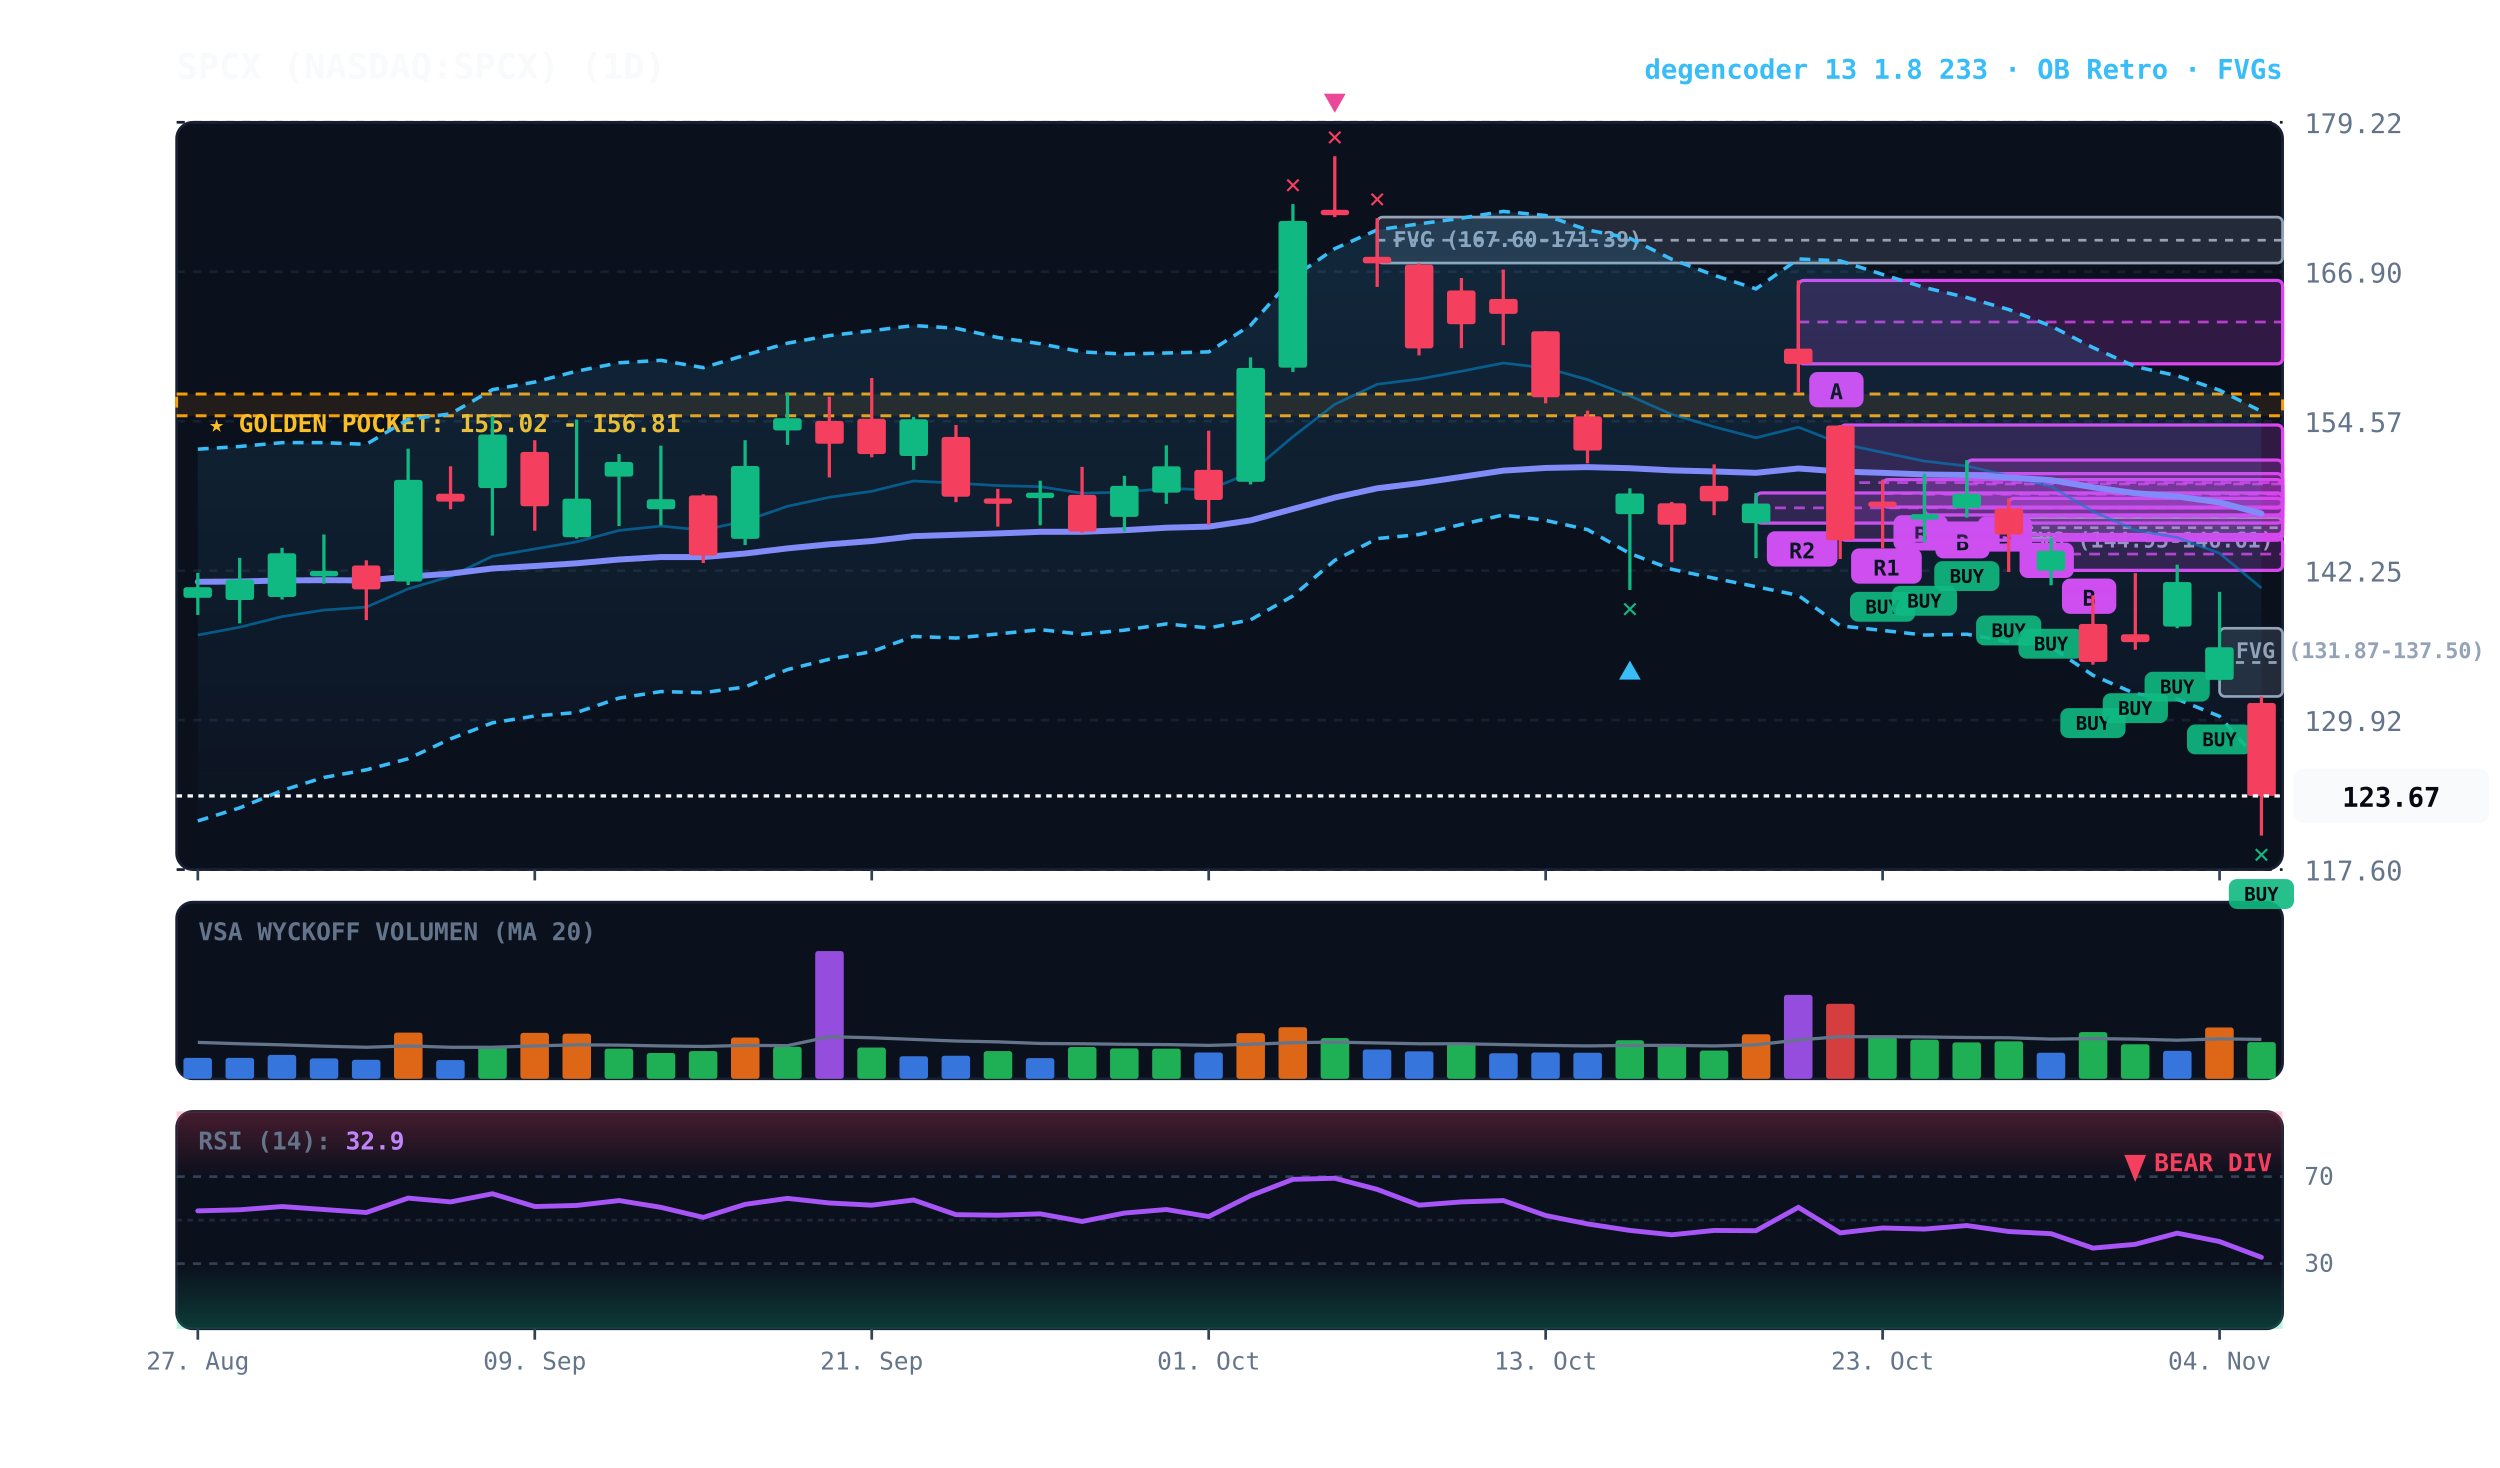
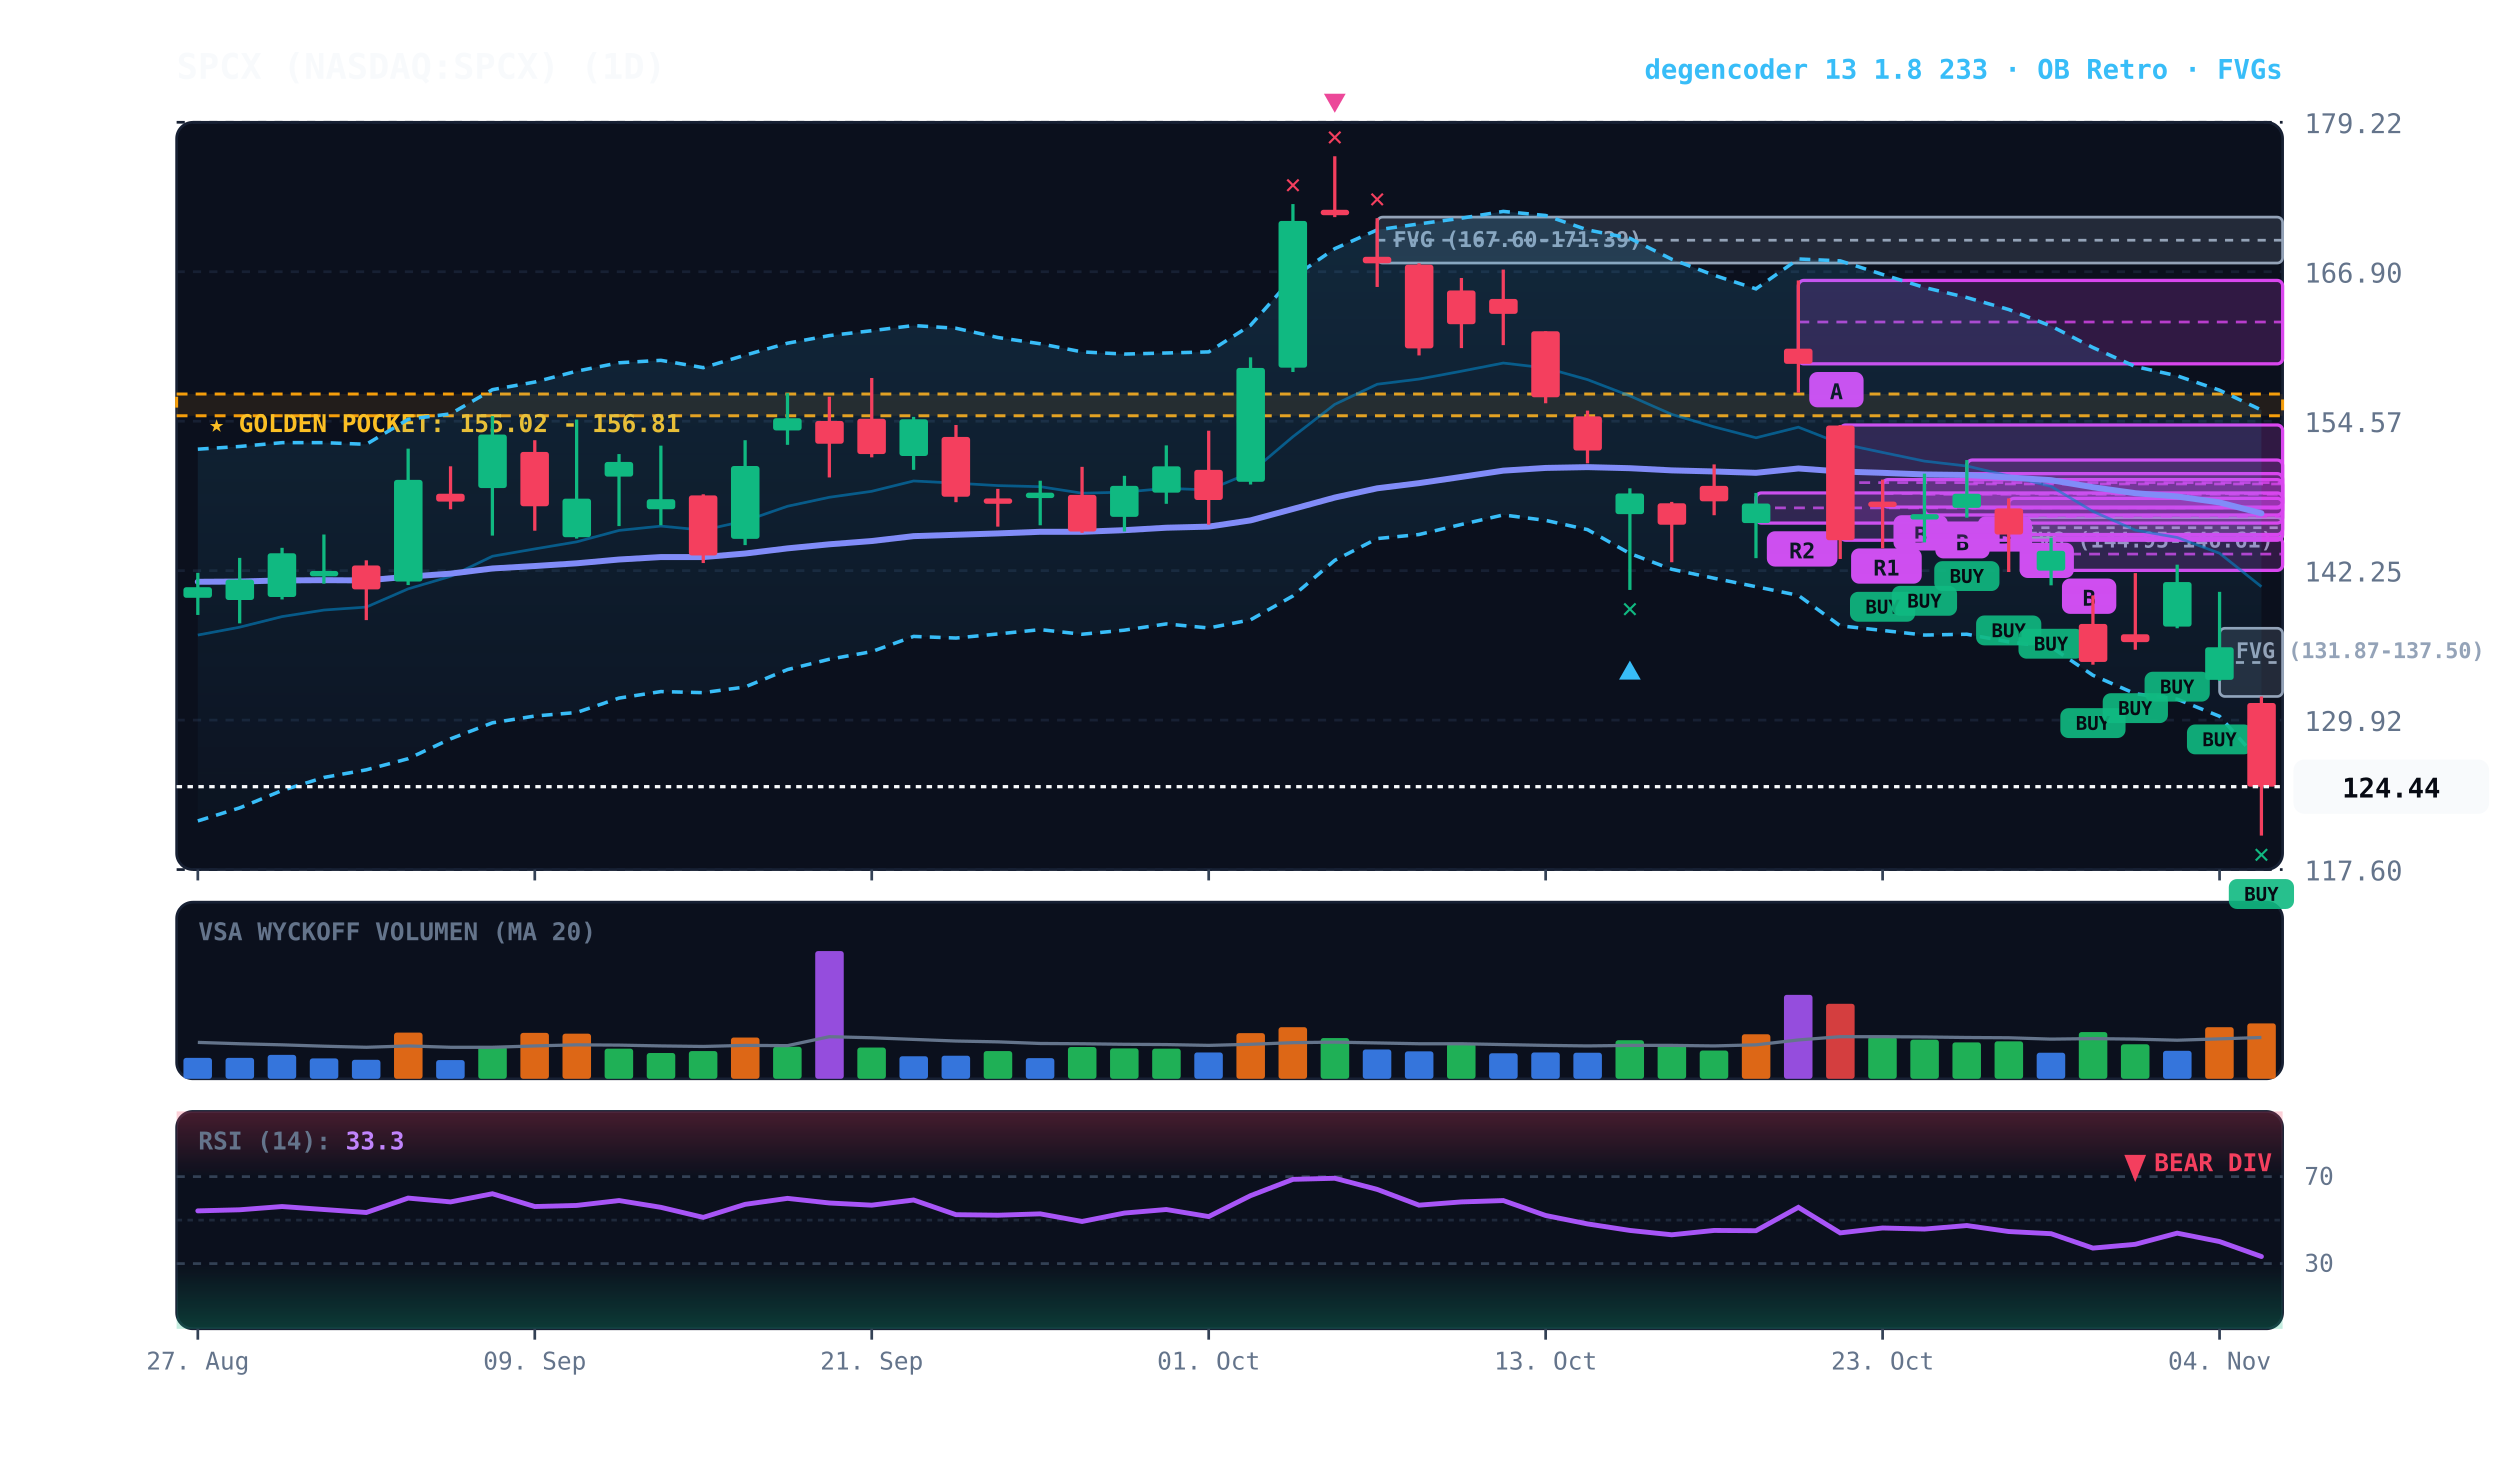
<svg xmlns="http://www.w3.org/2000/svg" viewBox="0 0 920 540" width="100%" height="100%" style="background:#070a13; font-family:'JetBrains Mono', monospace;">
  <defs>
    <linearGradient id="cloud-grad" x1="0%" y1="0%" x2="0%" y2="100%">
      <stop offset="0%" stop-color="#38bdf8" stop-opacity="0.14" />
      <stop offset="100%" stop-color="#38bdf8" stop-opacity="0.02" />
    </linearGradient>
    <linearGradient id="rsi-overbought" x1="0%" y1="0%" x2="0%" y2="100%">
      <stop offset="0%" stop-color="#f43f5e" stop-opacity="0.25" />
      <stop offset="100%" stop-color="#f43f5e" stop-opacity="0.0" />
    </linearGradient>
    <linearGradient id="rsi-oversold" x1="0%" y1="0%" x2="0%" y2="100%">
      <stop offset="0%" stop-color="#10b981" stop-opacity="0.0" />
      <stop offset="100%" stop-color="#10b981" stop-opacity="0.25" />
    </linearGradient>
  </defs>
  <rect x="65" y="45" width="775" height="275" fill="#0b101d" rx="6" stroke="#172033" stroke-width="1" />
  <rect x="65" y="332" width="775" height="65" fill="#0b101d" rx="6" stroke="#172033" stroke-width="1" />
  <rect x="65" y="409" width="775" height="80" fill="#0b101d" rx="6" stroke="#172033" stroke-width="1" />
  <line x1="65" y1="320.0" x2="840" y2="320.0" stroke="#172033" stroke-dasharray="3,3" stroke-width="1" />
  <text x="848" y="324.0" fill="#64748b" font-size="10" text-anchor="start">117.60</text>
  <line x1="65" y1="265.0" x2="840" y2="265.0" stroke="#172033" stroke-dasharray="3,3" stroke-width="1" />
  <text x="848" y="269.0" fill="#64748b" font-size="10" text-anchor="start">129.92</text>
  <line x1="65" y1="210.0" x2="840" y2="210.0" stroke="#172033" stroke-dasharray="3,3" stroke-width="1" />
  <text x="848" y="214.0" fill="#64748b" font-size="10" text-anchor="start">142.25</text>
  <line x1="65" y1="155.0" x2="840" y2="155.0" stroke="#172033" stroke-dasharray="3,3" stroke-width="1" />
  <text x="848" y="159.0" fill="#64748b" font-size="10" text-anchor="start">154.57</text>
  <line x1="65" y1="100.0" x2="840" y2="100.0" stroke="#172033" stroke-dasharray="3,3" stroke-width="1" />
  <text x="848" y="104.0" fill="#64748b" font-size="10" text-anchor="start">166.90</text>
  <line x1="65" y1="45.0" x2="840" y2="45.0" stroke="#172033" stroke-dasharray="3,3" stroke-width="1" />
  <text x="848" y="49.0" fill="#64748b" font-size="10" text-anchor="start">179.22</text>
  <rect x="65" y="145.0" width="775" height="8.0" fill="rgba(245, 158, 11, 0.10)" stroke="#f59e0b" stroke-dasharray="4,3" stroke-width="1.1" />
  <text x="77" y="159.0" fill="#fbbf24" font-size="9" font-weight="bold">★ GOLDEN POCKET: 155.02 - 156.81</text>
  <rect x="816.8" y="231.2" width="23.2" height="25.1" fill="rgba(148, 163, 184, 0.18)" stroke="#94a3b8" stroke-width="1" rx="2" />
  <line x1="816.8" y1="243.8" x2="840" y2="243.8" stroke="#94a3b8" stroke-dasharray="3,3" stroke-width="1" />
  <text x="822.8" y="242.2" fill="#94a3b8" font-size="8" font-weight="bold">FVG (131.87-137.50)</text>
  <rect x="739.2" y="190.5" width="100.8" height="7.4" fill="rgba(148, 163, 184, 0.18)" stroke="#94a3b8" stroke-width="1" rx="2" />
  <line x1="739.2" y1="194.2" x2="840" y2="194.2" stroke="#94a3b8" stroke-dasharray="3,3" stroke-width="1" />
  <text x="745.2" y="201.5" fill="#94a3b8" font-size="8" font-weight="bold">FVG (144.95-146.61)</text>
  <rect x="506.8" y="79.9" width="333.2" height="16.9" fill="rgba(148, 163, 184, 0.18)" stroke="#94a3b8" stroke-width="1" rx="2" />
  <line x1="506.8" y1="88.4" x2="840" y2="88.4" stroke="#94a3b8" stroke-dasharray="3,3" stroke-width="1" />
  <text x="512.8" y="90.9" fill="#94a3b8" font-size="8" font-weight="bold">FVG (167.60-171.39)</text>
  <rect x="754.8" y="197.9" width="85.2" height="12.0" fill="rgba(217, 70, 239, 0.18)" stroke="#d946ef" stroke-width="1.2" rx="2" />
  <line x1="754.8" y1="203.9" x2="840" y2="203.9" stroke="#d946ef" stroke-dasharray="4,3" stroke-width="1.0" opacity="0.8" />
  <rect x="758.8" y="212.9" width="20" height="13" fill="#d946ef" rx="3" />
  <text x="768.8" y="222.9" fill="#070a13" font-size="8" font-weight="bold" text-anchor="middle">B</text>
  <rect x="739.2" y="183.4" width="100.8" height="13.3" fill="rgba(217, 70, 239, 0.18)" stroke="#d946ef" stroke-width="1.2" rx="2" />
  <line x1="739.2" y1="190.1" x2="840" y2="190.1" stroke="#d946ef" stroke-dasharray="4,3" stroke-width="1.0" opacity="0.8" />
  <rect x="743.2" y="199.7" width="20" height="13" fill="#d946ef" rx="3" />
  <text x="753.2" y="209.7" fill="#070a13" font-size="8" font-weight="bold" text-anchor="middle">B</text>
  <rect x="723.8" y="169.3" width="116.2" height="17.6" fill="rgba(217, 70, 239, 0.18)" stroke="#d946ef" stroke-width="1.2" rx="2" />
  <line x1="723.8" y1="178.1" x2="840" y2="178.1" stroke="#d946ef" stroke-dasharray="4,3" stroke-width="1.0" opacity="0.8" />
  <rect x="727.8" y="190.0" width="20" height="13" fill="#d946ef" rx="3" />
  <text x="737.8" y="200.0" fill="#070a13" font-size="8" font-weight="bold" text-anchor="middle">B</text>
  <rect x="708.2" y="174.3" width="131.8" height="15.2" fill="rgba(217, 70, 239, 0.18)" stroke="#d946ef" stroke-width="1.2" rx="2" />
  <line x1="708.2" y1="181.9" x2="840" y2="181.9" stroke="#d946ef" stroke-dasharray="4,3" stroke-width="1.0" opacity="0.8" />
  <rect x="712.2" y="192.5" width="20" height="13" fill="#d946ef" rx="3" />
  <text x="722.2" y="202.5" fill="#070a13" font-size="8" font-weight="bold" text-anchor="middle">B</text>
  <rect x="692.8" y="176.5" width="147.2" height="10.1" fill="rgba(217, 70, 239, 0.18)" stroke="#d946ef" stroke-width="1.2" rx="2" />
  <line x1="692.8" y1="181.6" x2="840" y2="181.6" stroke="#d946ef" stroke-dasharray="4,3" stroke-width="1.0" opacity="0.8" />
  <rect x="696.8" y="189.6" width="20" height="13" fill="#d946ef" rx="3" />
  <text x="706.8" y="199.6" fill="#070a13" font-size="8" font-weight="bold" text-anchor="middle">B</text>
  <rect x="677.2" y="156.4" width="162.8" height="42.4" fill="rgba(217, 70, 239, 0.18)" stroke="#d946ef" stroke-width="1.2" rx="2" />
  <line x1="677.2" y1="177.6" x2="840" y2="177.6" stroke="#d946ef" stroke-dasharray="4,3" stroke-width="1.0" opacity="0.8" />
  <rect x="681.2" y="201.8" width="26" height="13" fill="#d946ef" rx="3" />
  <text x="694.2" y="211.8" fill="#070a13" font-size="8" font-weight="bold" text-anchor="middle">R1</text>
  <rect x="661.8" y="103.2" width="178.2" height="30.7" fill="rgba(217, 70, 239, 0.18)" stroke="#d946ef" stroke-width="1.2" rx="2" />
  <line x1="661.8" y1="118.5" x2="840" y2="118.5" stroke="#d946ef" stroke-dasharray="4,3" stroke-width="1.0" opacity="0.8" />
  <rect x="665.8" y="136.9" width="20" height="13" fill="#d946ef" rx="3" />
  <text x="675.8" y="146.9" fill="#070a13" font-size="8" font-weight="bold" text-anchor="middle">A</text>
  <rect x="646.2" y="181.4" width="193.8" height="11.1" fill="rgba(217, 70, 239, 0.18)" stroke="#d946ef" stroke-width="1.2" rx="2" />
  <line x1="646.2" y1="186.9" x2="840" y2="186.9" stroke="#d946ef" stroke-dasharray="4,3" stroke-width="1.0" opacity="0.8" />
  <rect x="650.2" y="195.5" width="26" height="13" fill="#d946ef" rx="3" />
  <text x="663.2" y="205.5" fill="#070a13" font-size="8" font-weight="bold" text-anchor="middle">R2</text>
-   <polygon points="72.8,165.3 88.2,164.3 103.8,162.9 119.2,162.9 134.8,163.5 150.2,154.3 165.8,152.3 181.2,143.4 196.8,140.6 212.2,136.6 227.8,133.5 243.2,132.6 258.8,135.3 274.2,130.7 289.8,126.3 305.2,123.5 320.8,121.7 336.2,119.8 351.8,120.8 367.2,124.2 382.8,126.5 398.2,129.5 413.8,130.3 429.2,129.9 444.8,129.5 460.2,119.7 475.8,102.1 491.2,91.5 506.8,84.6 522.2,82.4 537.8,80.3 553.2,77.8 568.8,79.3 584.2,84.6 599.8,87.7 615.2,95.4 630.8,101.3 646.2,106.3 661.8,95.3 677.2,96.0 692.8,101.0 708.2,105.8 723.8,109.5 739.2,113.9 754.8,120.0 770.2,127.9 785.8,134.9 801.2,138.3 816.8,143.6 832.2,151.4 832.2,281.3 816.8,263.6 801.2,257.3 785.8,255.3 770.2,248.5 754.8,238.1 739.2,236.2 723.8,233.4 708.2,233.7 692.8,232.0 677.2,230.3 661.8,219.1 646.2,215.9 630.8,212.8 615.2,209.5 599.8,203.7 584.2,194.9 568.8,191.5 553.2,189.5 537.8,193.0 522.2,196.7 506.8,198.2 491.2,206.2 475.8,219.3 460.2,228.1 444.8,231.1 429.2,229.6 413.8,231.9 398.2,233.4 382.8,231.7 367.2,233.3 351.8,234.8 336.2,234.2 320.8,239.8 305.2,242.6 289.8,246.4 274.2,252.8 258.8,254.9 243.2,254.5 227.8,256.9 212.2,262.2 196.8,263.5 181.2,266.0 165.8,271.9 150.2,279.2 134.8,283.3 119.2,286.1 103.8,290.9 88.2,297.3 72.8,302.1" fill="url(#cloud-grad)" />
-   <polyline points="72.8,165.3 88.2,164.3 103.8,162.9 119.2,162.9 134.8,163.5 150.2,154.3 165.8,152.3 181.2,143.4 196.8,140.6 212.2,136.6 227.8,133.5 243.2,132.6 258.8,135.3 274.2,130.7 289.8,126.3 305.2,123.5 320.8,121.7 336.2,119.8 351.8,120.8 367.2,124.2 382.8,126.5 398.2,129.5 413.8,130.3 429.2,129.9 444.8,129.5 460.2,119.7 475.8,102.1 491.2,91.5 506.8,84.6 522.2,82.4 537.8,80.3 553.2,77.8 568.8,79.3 584.2,84.6 599.8,87.7 615.2,95.4 630.8,101.3 646.2,106.3 661.8,95.3 677.2,96.0 692.8,101.0 708.2,105.8 723.8,109.5 739.2,113.9 754.8,120.0 770.2,127.9 785.8,134.9 801.2,138.3 816.8,143.6 832.2,151.4" fill="none" stroke="#38bdf8" stroke-width="1.3" stroke-dasharray="4,3" />
-   <polyline points="72.8,302.1 88.2,297.3 103.8,290.9 119.2,286.1 134.8,283.3 150.2,279.2 165.8,271.9 181.2,266.0 196.8,263.5 212.2,262.2 227.8,256.9 243.2,254.5 258.8,254.9 274.2,252.8 289.8,246.4 305.2,242.6 320.8,239.8 336.2,234.2 351.8,234.8 367.2,233.3 382.8,231.7 398.2,233.4 413.8,231.9 429.2,229.6 444.8,231.1 460.2,228.1 475.8,219.3 491.2,206.2 506.8,198.2 522.2,196.7 537.8,193.0 553.2,189.5 568.8,191.5 584.2,194.9 599.8,203.7 615.2,209.5 630.8,212.8 646.2,215.9 661.8,219.1 677.2,230.3 692.8,232.0 708.2,233.7 723.8,233.4 739.2,236.2 754.8,238.1 770.2,248.5 785.8,255.3 801.2,257.3 816.8,263.6 832.2,281.3" fill="none" stroke="#38bdf8" stroke-width="1.3" stroke-dasharray="4,3" />
-   <polyline points="72.8,233.7 88.2,230.8 103.8,226.9 119.2,224.5 134.8,223.4 150.2,216.7 165.8,212.1 181.2,204.7 196.8,202.0 212.2,199.4 227.8,195.2 243.2,193.6 258.8,195.1 274.2,191.7 289.8,186.3 305.2,183.0 320.8,180.8 336.2,177.0 351.8,177.8 367.2,178.7 382.8,179.1 398.2,181.5 413.8,181.1 429.2,179.7 444.8,180.3 460.2,173.9 475.8,160.7 491.2,148.8 506.8,141.4 522.2,139.5 537.8,136.6 553.2,133.6 568.8,135.4 584.2,139.7 599.8,145.7 615.2,152.5 630.8,157.1 646.2,161.1 661.8,157.2 677.2,163.2 692.8,166.5 708.2,169.7 723.8,171.5 739.2,175.1 754.8,179.0 770.2,188.2 785.8,195.1 801.2,197.8 816.8,203.6 832.2,216.4" fill="none" stroke="#0284c7" stroke-width="1.0" stroke-opacity="0.6" />
-   <polyline points="72.8,214.1 88.2,214.0 103.8,213.6 119.2,213.5 134.8,213.6 150.2,212.2 165.8,211.1 181.2,209.2 196.8,208.3 212.2,207.3 227.8,205.9 243.2,205.0 258.8,205.0 274.2,203.7 289.8,201.8 305.2,200.3 320.8,199.1 336.2,197.3 351.8,196.8 367.2,196.3 382.8,195.7 398.2,195.7 413.8,195.1 429.2,194.2 444.8,193.8 460.2,191.5 475.8,187.3 491.2,183.1 506.8,179.7 522.2,177.8 537.8,175.5 553.2,173.2 568.8,172.2 584.2,171.9 599.8,172.3 615.2,173.1 630.8,173.5 646.2,174.0 661.8,172.4 677.2,173.5 692.8,174.0 708.2,174.6 723.8,174.8 739.2,175.7 754.8,176.7 770.2,179.3 785.8,181.5 801.2,182.7 816.8,184.9 832.2,189.0" fill="none" stroke="#818cf8" stroke-width="2.2" stroke-linecap="round" />
+   <polygon points="72.8,165.3 88.2,164.3 103.8,162.9 119.2,162.9 134.8,163.5 150.2,154.3 165.8,152.3 181.2,143.4 196.8,140.6 212.2,136.6 227.8,133.5 243.2,132.6 258.8,135.3 274.2,130.7 289.8,126.3 305.2,123.5 320.8,121.7 336.2,119.8 351.8,120.8 367.2,124.2 382.8,126.5 398.2,129.5 413.8,130.3 429.2,129.9 444.8,129.5 460.2,119.7 475.8,102.1 491.2,91.5 506.8,84.6 522.2,82.4 537.8,80.3 553.2,77.8 568.8,79.3 584.2,84.6 599.8,87.7 615.2,95.4 630.8,101.3 646.2,106.3 661.8,95.3 677.2,96.0 692.8,101.0 708.2,105.8 723.8,109.5 739.2,113.9 754.8,120.0 770.2,127.9 785.8,134.9 801.2,138.3 816.8,143.6 832.2,150.9 832.2,280.8 816.8,263.6 801.2,257.3 785.8,255.3 770.2,248.5 754.8,238.1 739.2,236.2 723.8,233.4 708.2,233.7 692.8,232.0 677.2,230.3 661.8,219.1 646.2,215.9 630.8,212.8 615.2,209.5 599.8,203.7 584.2,194.9 568.8,191.5 553.2,189.5 537.8,193.0 522.2,196.7 506.8,198.2 491.2,206.2 475.8,219.3 460.2,228.1 444.8,231.1 429.2,229.6 413.8,231.9 398.2,233.4 382.8,231.7 367.2,233.3 351.8,234.8 336.2,234.2 320.8,239.8 305.2,242.6 289.8,246.4 274.2,252.8 258.8,254.9 243.2,254.5 227.8,256.9 212.2,262.2 196.8,263.5 181.2,266.0 165.8,271.9 150.2,279.2 134.8,283.3 119.2,286.1 103.8,290.9 88.2,297.3 72.8,302.1" fill="url(#cloud-grad)" />
+   <polyline points="72.8,165.3 88.2,164.3 103.8,162.9 119.2,162.9 134.8,163.5 150.2,154.3 165.8,152.3 181.2,143.4 196.8,140.6 212.2,136.6 227.8,133.5 243.2,132.6 258.8,135.3 274.2,130.7 289.8,126.3 305.2,123.5 320.8,121.7 336.2,119.8 351.8,120.8 367.2,124.2 382.8,126.5 398.2,129.5 413.8,130.3 429.2,129.9 444.8,129.5 460.2,119.7 475.8,102.1 491.2,91.5 506.8,84.6 522.2,82.4 537.8,80.3 553.2,77.8 568.8,79.3 584.2,84.6 599.8,87.7 615.2,95.4 630.8,101.3 646.2,106.3 661.8,95.3 677.2,96.0 692.8,101.0 708.2,105.8 723.8,109.5 739.2,113.9 754.8,120.0 770.2,127.9 785.8,134.9 801.2,138.3 816.8,143.6 832.2,150.9" fill="none" stroke="#38bdf8" stroke-width="1.3" stroke-dasharray="4,3" />
+   <polyline points="72.8,302.1 88.2,297.3 103.8,290.9 119.2,286.1 134.8,283.3 150.2,279.2 165.8,271.9 181.2,266.0 196.8,263.5 212.2,262.2 227.8,256.9 243.2,254.5 258.8,254.9 274.2,252.8 289.8,246.4 305.2,242.6 320.8,239.8 336.2,234.2 351.8,234.8 367.2,233.3 382.8,231.7 398.2,233.4 413.8,231.9 429.2,229.6 444.8,231.1 460.2,228.1 475.8,219.3 491.2,206.2 506.8,198.2 522.2,196.7 537.8,193.0 553.2,189.5 568.8,191.5 584.2,194.9 599.8,203.7 615.2,209.5 630.8,212.8 646.2,215.9 661.8,219.1 677.2,230.3 692.8,232.0 708.2,233.7 723.8,233.4 739.2,236.2 754.8,238.1 770.2,248.5 785.8,255.3 801.2,257.3 816.8,263.6 832.2,280.8" fill="none" stroke="#38bdf8" stroke-width="1.3" stroke-dasharray="4,3" />
+   <polyline points="72.8,233.7 88.2,230.8 103.8,226.9 119.2,224.5 134.8,223.4 150.2,216.7 165.8,212.1 181.2,204.7 196.8,202.0 212.2,199.4 227.8,195.2 243.2,193.6 258.8,195.1 274.2,191.7 289.8,186.3 305.2,183.0 320.8,180.8 336.2,177.0 351.8,177.8 367.2,178.7 382.8,179.1 398.2,181.5 413.8,181.1 429.2,179.7 444.8,180.3 460.2,173.9 475.8,160.7 491.2,148.8 506.8,141.4 522.2,139.5 537.8,136.6 553.2,133.6 568.8,135.4 584.2,139.7 599.8,145.7 615.2,152.5 630.8,157.1 646.2,161.1 661.8,157.2 677.2,163.2 692.8,166.5 708.2,169.7 723.8,171.5 739.2,175.1 754.8,179.0 770.2,188.2 785.8,195.1 801.2,197.8 816.8,203.6 832.2,215.9" fill="none" stroke="#0284c7" stroke-width="1.0" stroke-opacity="0.6" />
+   <polyline points="72.8,214.1 88.2,214.0 103.8,213.6 119.2,213.5 134.8,213.6 150.2,212.2 165.8,211.1 181.2,209.2 196.8,208.3 212.2,207.3 227.8,205.9 243.2,205.0 258.8,205.0 274.2,203.7 289.8,201.8 305.2,200.3 320.8,199.1 336.2,197.3 351.8,196.8 367.2,196.3 382.8,195.7 398.2,195.7 413.8,195.1 429.2,194.2 444.8,193.8 460.2,191.5 475.8,187.3 491.2,183.1 506.8,179.7 522.2,177.8 537.8,175.5 553.2,173.2 568.8,172.2 584.2,171.9 599.8,172.3 615.2,173.1 630.8,173.5 646.2,174.0 661.8,172.4 677.2,173.5 692.8,174.0 708.2,174.6 723.8,174.8 739.2,175.7 754.8,176.7 770.2,179.3 785.8,181.5 801.2,182.7 816.8,184.9 832.2,188.9" fill="none" stroke="#818cf8" stroke-width="2.2" stroke-linecap="round" />
  <line x1="72.8" y1="210.8" x2="72.8" y2="226.3" stroke="#10b981" stroke-width="1.2" />
  <rect x="67.5" y="216.1" width="10.5" height="3.9" fill="#10b981" rx="1" />
  <line x1="88.2" y1="205.3" x2="88.2" y2="229.4" stroke="#10b981" stroke-width="1.2" />
  <rect x="83.0" y="213.3" width="10.5" height="7.5" fill="#10b981" rx="1" />
  <line x1="103.8" y1="201.6" x2="103.8" y2="220.6" stroke="#10b981" stroke-width="1.2" />
  <rect x="98.5" y="203.6" width="10.5" height="16.1" fill="#10b981" rx="1" />
  <line x1="119.2" y1="196.7" x2="119.2" y2="214.8" stroke="#10b981" stroke-width="1.2" />
  <rect x="114.0" y="210.1" width="10.5" height="2.0" fill="#10b981" rx="1" />
  <line x1="134.8" y1="206.2" x2="134.8" y2="228.2" stroke="#f43f5e" stroke-width="1.2" />
  <rect x="129.5" y="208.1" width="10.5" height="8.8" fill="#f43f5e" rx="1" />
  <line x1="150.2" y1="165.1" x2="150.2" y2="215.3" stroke="#10b981" stroke-width="1.2" />
  <rect x="145.0" y="176.6" width="10.5" height="37.4" fill="#10b981" rx="1" />
  <line x1="165.8" y1="171.6" x2="165.8" y2="187.4" stroke="#f43f5e" stroke-width="1.2" />
  <rect x="160.5" y="181.7" width="10.5" height="2.9" fill="#f43f5e" rx="1" />
  <line x1="181.2" y1="153.1" x2="181.2" y2="197.1" stroke="#10b981" stroke-width="1.2" />
  <rect x="176.0" y="159.9" width="10.5" height="19.7" fill="#10b981" rx="1" />
  <line x1="196.8" y1="162.0" x2="196.8" y2="195.3" stroke="#f43f5e" stroke-width="1.2" />
  <rect x="191.5" y="166.3" width="10.5" height="20.0" fill="#f43f5e" rx="1" />
  <line x1="212.2" y1="154.4" x2="212.2" y2="198.2" stroke="#10b981" stroke-width="1.2" />
  <rect x="207.0" y="183.5" width="10.5" height="14.2" fill="#10b981" rx="1" />
  <line x1="227.8" y1="167.1" x2="227.8" y2="193.6" stroke="#10b981" stroke-width="1.2" />
  <rect x="222.5" y="170.0" width="10.5" height="5.4" fill="#10b981" rx="1" />
  <line x1="243.2" y1="164.0" x2="243.2" y2="193.3" stroke="#10b981" stroke-width="1.2" />
  <rect x="238.0" y="183.7" width="10.5" height="3.7" fill="#10b981" rx="1" />
  <line x1="258.8" y1="181.9" x2="258.8" y2="207.2" stroke="#f43f5e" stroke-width="1.2" />
  <rect x="253.5" y="182.3" width="10.5" height="22.1" fill="#f43f5e" rx="1" />
  <line x1="274.2" y1="162.0" x2="274.2" y2="200.6" stroke="#10b981" stroke-width="1.2" />
  <rect x="269.0" y="171.5" width="10.5" height="26.8" fill="#10b981" rx="1" />
  <line x1="289.8" y1="144.7" x2="289.8" y2="163.7" stroke="#10b981" stroke-width="1.2" />
  <rect x="284.5" y="153.9" width="10.5" height="4.5" fill="#10b981" rx="1" />
  <line x1="305.2" y1="146.0" x2="305.2" y2="175.7" stroke="#f43f5e" stroke-width="1.2" />
  <rect x="300.0" y="154.9" width="10.5" height="8.4" fill="#f43f5e" rx="1" />
  <line x1="320.8" y1="139.1" x2="320.8" y2="168.3" stroke="#f43f5e" stroke-width="1.2" />
  <rect x="315.5" y="154.1" width="10.5" height="13.0" fill="#f43f5e" rx="1" />
  <line x1="336.2" y1="153.4" x2="336.2" y2="172.9" stroke="#10b981" stroke-width="1.2" />
  <rect x="331.0" y="154.3" width="10.5" height="13.5" fill="#10b981" rx="1" />
  <line x1="351.8" y1="156.4" x2="351.8" y2="184.8" stroke="#f43f5e" stroke-width="1.2" />
  <rect x="346.5" y="160.8" width="10.5" height="22.0" fill="#f43f5e" rx="1" />
  <line x1="367.2" y1="179.9" x2="367.2" y2="193.8" stroke="#f43f5e" stroke-width="1.2" />
  <rect x="362.0" y="183.4" width="10.5" height="2.0" fill="#f43f5e" rx="1" />
  <line x1="382.8" y1="176.9" x2="382.8" y2="193.3" stroke="#10b981" stroke-width="1.2" />
  <rect x="377.5" y="181.3" width="10.5" height="2.0" fill="#10b981" rx="1" />
  <line x1="398.2" y1="171.8" x2="398.2" y2="196.1" stroke="#f43f5e" stroke-width="1.2" />
  <rect x="393.0" y="182.1" width="10.5" height="13.5" fill="#f43f5e" rx="1" />
  <line x1="413.8" y1="175.1" x2="413.8" y2="195.6" stroke="#10b981" stroke-width="1.2" />
  <rect x="408.5" y="178.8" width="10.5" height="11.4" fill="#10b981" rx="1" />
  <line x1="429.2" y1="163.9" x2="429.2" y2="185.4" stroke="#10b981" stroke-width="1.2" />
  <rect x="424.0" y="171.6" width="10.5" height="9.7" fill="#10b981" rx="1" />
  <line x1="444.8" y1="158.5" x2="444.8" y2="193.1" stroke="#f43f5e" stroke-width="1.2" />
  <rect x="439.5" y="172.9" width="10.5" height="11.1" fill="#f43f5e" rx="1" />
  <line x1="460.2" y1="131.5" x2="460.2" y2="178.3" stroke="#10b981" stroke-width="1.2" />
  <rect x="455.0" y="135.4" width="10.5" height="41.9" fill="#10b981" rx="1" />
  <line x1="475.8" y1="75.1" x2="475.8" y2="136.9" stroke="#10b981" stroke-width="1.2" />
  <rect x="470.5" y="81.3" width="10.5" height="54.0" fill="#10b981" rx="1" />
  <text x="475.8" y="71.1" fill="#f43f5e" font-size="10" font-weight="bold" text-anchor="middle">✕</text>
  <line x1="491.2" y1="57.5" x2="491.2" y2="79.9" stroke="#f43f5e" stroke-width="1.2" />
  <rect x="486.0" y="77.2" width="10.5" height="2.0" fill="#f43f5e" rx="1" />
  <text x="491.2" y="53.5" fill="#f43f5e" font-size="10" font-weight="bold" text-anchor="middle">✕</text>
  <polygon points="491.2,41.5 487.2,34.5 495.2,34.5" fill="#ec4899" />
  <line x1="506.8" y1="80.3" x2="506.8" y2="105.6" stroke="#f43f5e" stroke-width="1.2" />
  <rect x="501.5" y="94.5" width="10.5" height="2.4" fill="#f43f5e" rx="1" />
  <text x="506.8" y="76.3" fill="#f43f5e" font-size="10" font-weight="bold" text-anchor="middle">✕</text>
  <line x1="522.2" y1="96.9" x2="522.2" y2="130.8" stroke="#f43f5e" stroke-width="1.2" />
  <rect x="517.0" y="97.4" width="10.5" height="30.8" fill="#f43f5e" rx="1" />
  <line x1="537.8" y1="102.3" x2="537.8" y2="128.1" stroke="#f43f5e" stroke-width="1.2" />
  <rect x="532.5" y="106.9" width="10.5" height="12.4" fill="#f43f5e" rx="1" />
  <line x1="553.2" y1="99.2" x2="553.2" y2="127.0" stroke="#f43f5e" stroke-width="1.2" />
  <rect x="548.0" y="110.0" width="10.5" height="5.5" fill="#f43f5e" rx="1" />
  <line x1="568.8" y1="121.9" x2="568.8" y2="148.4" stroke="#f43f5e" stroke-width="1.2" />
  <rect x="563.5" y="121.9" width="10.5" height="24.3" fill="#f43f5e" rx="1" />
  <line x1="584.2" y1="151.1" x2="584.2" y2="170.5" stroke="#f43f5e" stroke-width="1.2" />
  <rect x="579.0" y="153.2" width="10.5" height="12.6" fill="#f43f5e" rx="1" />
  <line x1="599.8" y1="179.7" x2="599.8" y2="217.1" stroke="#10b981" stroke-width="1.2" />
  <rect x="594.5" y="181.6" width="10.5" height="7.6" fill="#10b981" rx="1" />
  <text x="599.8" y="227.1" fill="#10b981" font-size="10" font-weight="bold" text-anchor="middle">✕</text>
  <polygon points="599.8,243.1 595.8,250.1 603.8,250.1" fill="#38bdf8" />
  <line x1="615.2" y1="184.7" x2="615.2" y2="206.9" stroke="#f43f5e" stroke-width="1.2" />
  <rect x="610.0" y="185.2" width="10.5" height="7.9" fill="#f43f5e" rx="1" />
  <line x1="630.8" y1="170.9" x2="630.8" y2="189.6" stroke="#f43f5e" stroke-width="1.2" />
  <rect x="625.5" y="178.8" width="10.5" height="5.7" fill="#f43f5e" rx="1" />
  <line x1="646.2" y1="181.4" x2="646.2" y2="205.4" stroke="#10b981" stroke-width="1.2" />
  <rect x="641.0" y="185.3" width="10.5" height="7.2" fill="#10b981" rx="1" />
  <line x1="661.8" y1="103.2" x2="661.8" y2="144.5" stroke="#f43f5e" stroke-width="1.2" />
  <rect x="656.5" y="128.3" width="10.5" height="5.6" fill="#f43f5e" rx="1" />
  <line x1="677.2" y1="156.4" x2="677.2" y2="205.7" stroke="#f43f5e" stroke-width="1.2" />
  <rect x="672.0" y="156.6" width="10.5" height="42.2" fill="#f43f5e" rx="1" />
  <line x1="692.8" y1="176.5" x2="692.8" y2="201.8" stroke="#f43f5e" stroke-width="1.2" />
  <rect x="687.5" y="184.6" width="10.5" height="2.0" fill="#f43f5e" rx="1" />
  <rect x="680.8" y="217.8" width="24" height="11" fill="#10b981" rx="3" opacity="0.9" />
  <text x="692.8" y="225.8" fill="#070a13" font-size="7" font-weight="bold" text-anchor="middle">BUY</text>
  <line x1="708.2" y1="174.3" x2="708.2" y2="199.6" stroke="#10b981" stroke-width="1.2" />
  <rect x="703.0" y="189.2" width="10.5" height="2.0" fill="#10b981" rx="1" />
  <rect x="696.2" y="215.6" width="24" height="11" fill="#10b981" rx="3" opacity="0.9" />
  <text x="708.2" y="223.6" fill="#070a13" font-size="7" font-weight="bold" text-anchor="middle">BUY</text>
  <line x1="723.8" y1="169.3" x2="723.8" y2="190.5" stroke="#10b981" stroke-width="1.2" />
  <rect x="718.5" y="181.7" width="10.5" height="5.2" fill="#10b981" rx="1" />
  <rect x="711.8" y="206.5" width="24" height="11" fill="#10b981" rx="3" opacity="0.9" />
  <text x="723.8" y="214.5" fill="#070a13" font-size="7" font-weight="bold" text-anchor="middle">BUY</text>
  <line x1="739.2" y1="183.4" x2="739.2" y2="210.5" stroke="#f43f5e" stroke-width="1.2" />
  <rect x="734.0" y="187.1" width="10.5" height="9.6" fill="#f43f5e" rx="1" />
  <rect x="727.2" y="226.5" width="24" height="11" fill="#10b981" rx="3" opacity="0.9" />
  <text x="739.2" y="234.5" fill="#070a13" font-size="7" font-weight="bold" text-anchor="middle">BUY</text>
  <line x1="754.8" y1="197.9" x2="754.8" y2="215.4" stroke="#10b981" stroke-width="1.2" />
  <rect x="749.5" y="202.7" width="10.5" height="7.3" fill="#10b981" rx="1" />
  <rect x="742.8" y="231.4" width="24" height="11" fill="#10b981" rx="3" opacity="0.9" />
  <text x="754.8" y="239.4" fill="#070a13" font-size="7" font-weight="bold" text-anchor="middle">BUY</text>
  <line x1="770.2" y1="219.1" x2="770.2" y2="244.6" stroke="#f43f5e" stroke-width="1.2" />
  <rect x="765.0" y="229.6" width="10.5" height="14.0" fill="#f43f5e" rx="1" />
  <rect x="758.2" y="260.6" width="24" height="11" fill="#10b981" rx="3" opacity="0.9" />
  <text x="770.2" y="268.6" fill="#070a13" font-size="7" font-weight="bold" text-anchor="middle">BUY</text>
  <line x1="785.8" y1="210.9" x2="785.8" y2="239.1" stroke="#f43f5e" stroke-width="1.2" />
  <rect x="780.5" y="233.4" width="10.5" height="2.9" fill="#f43f5e" rx="1" />
  <rect x="773.8" y="255.1" width="24" height="11" fill="#10b981" rx="3" opacity="0.9" />
  <text x="785.8" y="263.1" fill="#070a13" font-size="7" font-weight="bold" text-anchor="middle">BUY</text>
  <line x1="801.2" y1="207.8" x2="801.2" y2="231.2" stroke="#10b981" stroke-width="1.2" />
  <rect x="796.0" y="214.2" width="10.5" height="16.4" fill="#10b981" rx="1" />
  <rect x="789.2" y="247.2" width="24" height="11" fill="#10b981" rx="3" opacity="0.9" />
  <text x="801.2" y="255.2" fill="#070a13" font-size="7" font-weight="bold" text-anchor="middle">BUY</text>
  <line x1="816.8" y1="217.8" x2="816.8" y2="250.6" stroke="#10b981" stroke-width="1.2" />
  <rect x="811.5" y="238.2" width="10.5" height="12.0" fill="#10b981" rx="1" />
  <rect x="804.8" y="266.6" width="24" height="11" fill="#10b981" rx="3" opacity="0.9" />
  <text x="816.8" y="274.6" fill="#070a13" font-size="7" font-weight="bold" text-anchor="middle">BUY</text>
  <line x1="832.2" y1="256.3" x2="832.2" y2="307.5" stroke="#f43f5e" stroke-width="1.2" />
-   <rect x="827.0" y="258.7" width="10.5" height="34.2" fill="#f43f5e" rx="1" />
+   <rect x="827.0" y="258.7" width="10.5" height="30.8" fill="#f43f5e" rx="1" />
  <rect x="820.2" y="323.5" width="24" height="11" fill="#10b981" rx="3" opacity="0.9" />
  <text x="832.2" y="331.5" fill="#070a13" font-size="7" font-weight="bold" text-anchor="middle">BUY</text>
  <text x="832.2" y="317.5" fill="#10b981" font-size="10" font-weight="bold" text-anchor="middle">✕</text>
-   <line x1="65" y1="292.9" x2="840" y2="292.9" stroke="#f8fafc" stroke-width="1.2" stroke-dasharray="2,2" />
-   <rect x="844" y="282.9" width="72" height="20" fill="#f8fafc" rx="4" />
-   <text x="880" y="296.9" fill="#070a13" font-size="10" font-weight="bold" text-anchor="middle">123.67</text>
+   <line x1="65" y1="289.5" x2="840" y2="289.5" stroke="#f8fafc" stroke-width="1.2" stroke-dasharray="2,2" />
+   <rect x="844" y="279.5" width="72" height="20" fill="#f8fafc" rx="4" />
+   <text x="880" y="293.5" fill="#070a13" font-size="10" font-weight="bold" text-anchor="middle">124.44</text>
  <text x="73" y="346" fill="#64748b" font-size="9" font-weight="bold">VSA WYCKOFF VOLUMEN (MA 20)</text>
  <rect x="67.5" y="389.3" width="10.5" height="7.7" fill="#3b82f6" opacity="0.88" rx="1" />
  <rect x="83.0" y="389.3" width="10.5" height="7.7" fill="#3b82f6" opacity="0.88" rx="1" />
  <rect x="98.5" y="388.2" width="10.5" height="8.8" fill="#3b82f6" opacity="0.88" rx="1" />
  <rect x="114.0" y="389.5" width="10.5" height="7.5" fill="#3b82f6" opacity="0.88" rx="1" />
  <rect x="129.5" y="390.0" width="10.5" height="7.0" fill="#3b82f6" opacity="0.88" rx="1" />
  <rect x="145.0" y="380.0" width="10.5" height="17.0" fill="#f97316" opacity="0.88" rx="1" />
  <rect x="160.5" y="390.1" width="10.5" height="6.9" fill="#3b82f6" opacity="0.88" rx="1" />
  <rect x="176.0" y="385.0" width="10.5" height="12.0" fill="#22c55e" opacity="0.88" rx="1" />
  <rect x="191.5" y="380.1" width="10.5" height="16.9" fill="#f97316" opacity="0.88" rx="1" />
  <rect x="207.0" y="380.4" width="10.5" height="16.6" fill="#f97316" opacity="0.88" rx="1" />
  <rect x="222.5" y="385.9" width="10.5" height="11.1" fill="#22c55e" opacity="0.88" rx="1" />
  <rect x="238.0" y="387.5" width="10.5" height="9.5" fill="#22c55e" opacity="0.88" rx="1" />
  <rect x="253.5" y="386.8" width="10.5" height="10.2" fill="#22c55e" opacity="0.88" rx="1" />
  <rect x="269.0" y="381.8" width="10.5" height="15.2" fill="#f97316" opacity="0.88" rx="1" />
  <rect x="284.5" y="385.2" width="10.5" height="11.8" fill="#22c55e" opacity="0.88" rx="1" />
  <rect x="300.0" y="350.0" width="10.5" height="47.0" fill="#a855f7" opacity="0.88" rx="1" />
  <rect x="315.5" y="385.5" width="10.5" height="11.5" fill="#22c55e" opacity="0.88" rx="1" />
  <rect x="331.0" y="388.7" width="10.5" height="8.3" fill="#3b82f6" opacity="0.88" rx="1" />
  <rect x="346.5" y="388.5" width="10.5" height="8.5" fill="#3b82f6" opacity="0.88" rx="1" />
  <rect x="362.0" y="386.8" width="10.5" height="10.2" fill="#22c55e" opacity="0.88" rx="1" />
  <rect x="377.5" y="389.4" width="10.5" height="7.6" fill="#3b82f6" opacity="0.88" rx="1" />
  <rect x="393.0" y="385.3" width="10.5" height="11.7" fill="#22c55e" opacity="0.88" rx="1" />
  <rect x="408.5" y="385.8" width="10.5" height="11.2" fill="#22c55e" opacity="0.88" rx="1" />
  <rect x="424.0" y="385.9" width="10.5" height="11.1" fill="#22c55e" opacity="0.88" rx="1" />
  <rect x="439.5" y="387.3" width="10.5" height="9.7" fill="#3b82f6" opacity="0.88" rx="1" />
  <rect x="455.0" y="380.2" width="10.5" height="16.8" fill="#f97316" opacity="0.88" rx="1" />
  <rect x="470.5" y="378.0" width="10.5" height="19.0" fill="#f97316" opacity="0.88" rx="1" />
  <rect x="486.0" y="382.0" width="10.5" height="15.0" fill="#22c55e" opacity="0.88" rx="1" />
  <rect x="501.5" y="386.2" width="10.5" height="10.8" fill="#3b82f6" opacity="0.88" rx="1" />
  <rect x="517.0" y="386.9" width="10.5" height="10.1" fill="#3b82f6" opacity="0.88" rx="1" />
  <rect x="532.5" y="384.0" width="10.5" height="13.0" fill="#22c55e" opacity="0.88" rx="1" />
  <rect x="548.0" y="387.6" width="10.5" height="9.4" fill="#3b82f6" opacity="0.88" rx="1" />
  <rect x="563.5" y="387.3" width="10.5" height="9.7" fill="#3b82f6" opacity="0.88" rx="1" />
  <rect x="579.0" y="387.4" width="10.5" height="9.6" fill="#3b82f6" opacity="0.88" rx="1" />
  <rect x="594.5" y="382.8" width="10.5" height="14.2" fill="#22c55e" opacity="0.88" rx="1" />
  <rect x="610.0" y="384.6" width="10.5" height="12.4" fill="#22c55e" opacity="0.88" rx="1" />
  <rect x="625.5" y="386.6" width="10.5" height="10.4" fill="#22c55e" opacity="0.88" rx="1" />
  <rect x="641.0" y="380.6" width="10.5" height="16.4" fill="#f97316" opacity="0.88" rx="1" />
  <rect x="656.5" y="366.1" width="10.5" height="30.9" fill="#a855f7" opacity="0.88" rx="1" />
  <rect x="672.0" y="369.4" width="10.5" height="27.6" fill="#ef4444" opacity="0.88" rx="1" />
  <rect x="687.5" y="381.5" width="10.5" height="15.5" fill="#22c55e" opacity="0.88" rx="1" />
  <rect x="703.0" y="382.6" width="10.5" height="14.4" fill="#22c55e" opacity="0.88" rx="1" />
  <rect x="718.5" y="383.6" width="10.5" height="13.4" fill="#22c55e" opacity="0.88" rx="1" />
  <rect x="734.0" y="383.2" width="10.5" height="13.8" fill="#22c55e" opacity="0.88" rx="1" />
  <rect x="749.5" y="387.4" width="10.5" height="9.6" fill="#3b82f6" opacity="0.88" rx="1" />
  <rect x="765.0" y="379.8" width="10.5" height="17.2" fill="#22c55e" opacity="0.88" rx="1" />
  <rect x="780.5" y="384.3" width="10.5" height="12.7" fill="#22c55e" opacity="0.88" rx="1" />
  <rect x="796.0" y="386.7" width="10.5" height="10.3" fill="#3b82f6" opacity="0.88" rx="1" />
-   <rect x="811.5" y="378.1" width="10.5" height="18.9" fill="#f97316" opacity="0.88" rx="1" />
-   <rect x="827.0" y="383.5" width="10.5" height="13.5" fill="#22c55e" opacity="0.88" rx="1" />
-   <polyline points="72.8,383.6 88.2,384.1 103.8,384.5 119.2,385.0 134.8,385.4 150.2,384.9 165.8,385.4 181.2,385.4 196.8,384.9 212.2,384.5 227.8,384.6 243.2,384.9 258.8,385.1 274.2,384.7 289.8,384.8 305.2,381.5 320.8,381.9 336.2,382.5 351.8,383.1 367.2,383.4 382.8,384.0 398.2,384.1 413.8,384.3 429.2,384.4 444.8,384.7 460.2,384.3 475.8,383.7 491.2,383.5 506.8,383.8 522.2,384.1 537.8,384.1 553.2,384.4 568.8,384.7 584.2,384.9 599.8,384.7 615.2,384.7 630.8,384.9 646.2,384.5 661.8,382.7 677.2,381.5 692.8,381.5 708.2,381.6 723.8,381.8 739.2,381.9 754.8,382.4 770.2,382.2 785.8,382.4 801.2,382.8 816.8,382.3 832.2,382.5" fill="none" stroke="#64748b" stroke-width="1.2" />
+   <rect x="811.5" y="378.0" width="10.5" height="19.0" fill="#f97316" opacity="0.88" rx="1" />
+   <rect x="827.0" y="376.6" width="10.5" height="20.4" fill="#f97316" opacity="0.88" rx="1" />
+   <polyline points="72.8,383.6 88.2,384.1 103.8,384.5 119.2,385.0 134.8,385.4 150.2,384.9 165.8,385.4 181.2,385.4 196.8,384.9 212.2,384.5 227.8,384.6 243.2,384.9 258.8,385.1 274.2,384.7 289.8,384.8 305.2,381.5 320.8,381.9 336.2,382.5 351.8,383.1 367.2,383.4 382.8,384.0 398.2,384.1 413.8,384.3 429.2,384.4 444.8,384.7 460.2,384.3 475.8,383.7 491.2,383.5 506.8,383.8 522.2,384.1 537.8,384.1 553.2,384.4 568.8,384.7 584.2,384.9 599.8,384.7 615.2,384.7 630.8,384.9 646.2,384.5 661.8,382.7 677.2,381.5 692.8,381.5 708.2,381.6 723.8,381.8 739.2,381.9 754.8,382.4 770.2,382.2 785.8,382.4 801.2,382.8 816.8,382.3 832.2,381.8" fill="none" stroke="#64748b" stroke-width="1.2" />
  <rect x="65" y="409" width="775" height="24.0" fill="url(#rsi-overbought)" />
  <rect x="65" y="465.0" width="775" height="24.0" fill="url(#rsi-oversold)" />
  <line x1="65" y1="433.0" x2="840" y2="433.0" stroke="#334155" stroke-dasharray="3,3" stroke-width="1" />
  <text x="848" y="436.0" fill="#64748b" font-size="9">70</text>
  <line x1="65" y1="449.0" x2="840" y2="449.0" stroke="#1e293b" stroke-dasharray="2,2" stroke-width="1" />
  <line x1="65" y1="465.0" x2="840" y2="465.0" stroke="#334155" stroke-dasharray="3,3" stroke-width="1" />
  <text x="848" y="468.0" fill="#64748b" font-size="9">30</text>
-   <polyline points="72.8,445.6 88.2,445.2 103.8,444.0 119.2,445.1 134.8,446.2 150.2,440.9 165.8,442.3 181.2,439.3 196.8,444.0 212.2,443.6 227.8,441.8 243.2,444.3 258.8,448.0 274.2,443.2 289.8,441.0 305.2,442.7 320.8,443.5 336.2,441.6 351.8,447.0 367.2,447.2 382.8,446.7 398.2,449.5 413.8,446.4 429.2,445.1 444.8,447.7 460.2,440.0 475.8,434.0 491.2,433.6 506.8,437.7 522.2,443.5 537.8,442.3 553.2,441.8 568.8,447.3 584.2,450.4 599.8,452.8 615.2,454.4 630.8,452.8 646.2,452.9 661.8,444.3 677.2,453.7 692.8,451.9 708.2,452.3 723.8,451.0 739.2,453.2 754.8,454.0 770.2,459.3 785.8,457.9 801.2,453.8 816.8,456.9 832.2,462.7" fill="none" stroke="#a855f7" stroke-width="1.8" stroke-linecap="round" />
+   <polyline points="72.8,445.6 88.2,445.2 103.8,444.0 119.2,445.1 134.8,446.2 150.2,440.9 165.8,442.3 181.2,439.3 196.8,444.0 212.2,443.6 227.8,441.8 243.2,444.3 258.8,448.0 274.2,443.2 289.8,441.0 305.2,442.7 320.8,443.5 336.2,441.6 351.8,447.0 367.2,447.2 382.8,446.7 398.2,449.5 413.8,446.4 429.2,445.1 444.8,447.7 460.2,440.0 475.8,434.0 491.2,433.6 506.8,437.7 522.2,443.5 537.8,442.3 553.2,441.8 568.8,447.3 584.2,450.4 599.8,452.8 615.2,454.4 630.8,452.8 646.2,452.9 661.8,444.3 677.2,453.7 692.8,451.9 708.2,452.3 723.8,451.0 739.2,453.2 754.8,454.0 770.2,459.3 785.8,457.9 801.2,453.8 816.8,456.9 832.2,462.4" fill="none" stroke="#a855f7" stroke-width="1.8" stroke-linecap="round" />
  <g transform="translate(785.75, 425)">
    <path d="M 0 10 L 4 0 L -4 0 Z" fill="#f43f5e" />
    <text x="7" y="6" fill="#f43f5e" font-size="9" font-weight="bold">BEAR DIV</text>
  </g>
-   <text x="73" y="423" fill="#64748b" font-size="9" font-weight="bold">RSI (14): <tspan fill="#c084fc">32.9</tspan>
+   <text x="73" y="423" fill="#64748b" font-size="9" font-weight="bold">RSI (14): <tspan fill="#c084fc">33.3</tspan>
  </text>
  <line x1="72.8" y1="320" x2="72.8" y2="324" stroke="#334155" stroke-width="1" />
  <line x1="72.8" y1="489" x2="72.8" y2="493" stroke="#334155" stroke-width="1" />
  <text x="72.8" y="504" fill="#64748b" font-size="9" text-anchor="middle">27. Aug</text>
  <line x1="196.8" y1="320" x2="196.8" y2="324" stroke="#334155" stroke-width="1" />
  <line x1="196.8" y1="489" x2="196.8" y2="493" stroke="#334155" stroke-width="1" />
  <text x="196.8" y="504" fill="#64748b" font-size="9" text-anchor="middle">09. Sep</text>
  <line x1="320.8" y1="320" x2="320.8" y2="324" stroke="#334155" stroke-width="1" />
  <line x1="320.8" y1="489" x2="320.8" y2="493" stroke="#334155" stroke-width="1" />
  <text x="320.8" y="504" fill="#64748b" font-size="9" text-anchor="middle">21. Sep</text>
  <line x1="444.8" y1="320" x2="444.8" y2="324" stroke="#334155" stroke-width="1" />
  <line x1="444.8" y1="489" x2="444.8" y2="493" stroke="#334155" stroke-width="1" />
  <text x="444.8" y="504" fill="#64748b" font-size="9" text-anchor="middle">01. Oct</text>
  <line x1="568.8" y1="320" x2="568.8" y2="324" stroke="#334155" stroke-width="1" />
  <line x1="568.8" y1="489" x2="568.8" y2="493" stroke="#334155" stroke-width="1" />
  <text x="568.8" y="504" fill="#64748b" font-size="9" text-anchor="middle">13. Oct</text>
  <line x1="692.8" y1="320" x2="692.8" y2="324" stroke="#334155" stroke-width="1" />
  <line x1="692.8" y1="489" x2="692.8" y2="493" stroke="#334155" stroke-width="1" />
  <text x="692.8" y="504" fill="#64748b" font-size="9" text-anchor="middle">23. Oct</text>
  <line x1="816.8" y1="320" x2="816.8" y2="324" stroke="#334155" stroke-width="1" />
  <line x1="816.8" y1="489" x2="816.8" y2="493" stroke="#334155" stroke-width="1" />
  <text x="816.8" y="504" fill="#64748b" font-size="9" text-anchor="middle">04. Nov</text>
  <text x="65" y="29" fill="#f8fafc" font-size="13" font-weight="bold">SPCX (NASDAQ:SPCX) (1D)</text>
  <text x="840" y="29" fill="#38bdf8" font-size="10" font-weight="bold" text-anchor="end">degencoder 13 1.8 233 · OB Retro · FVGs</text>
</svg>
